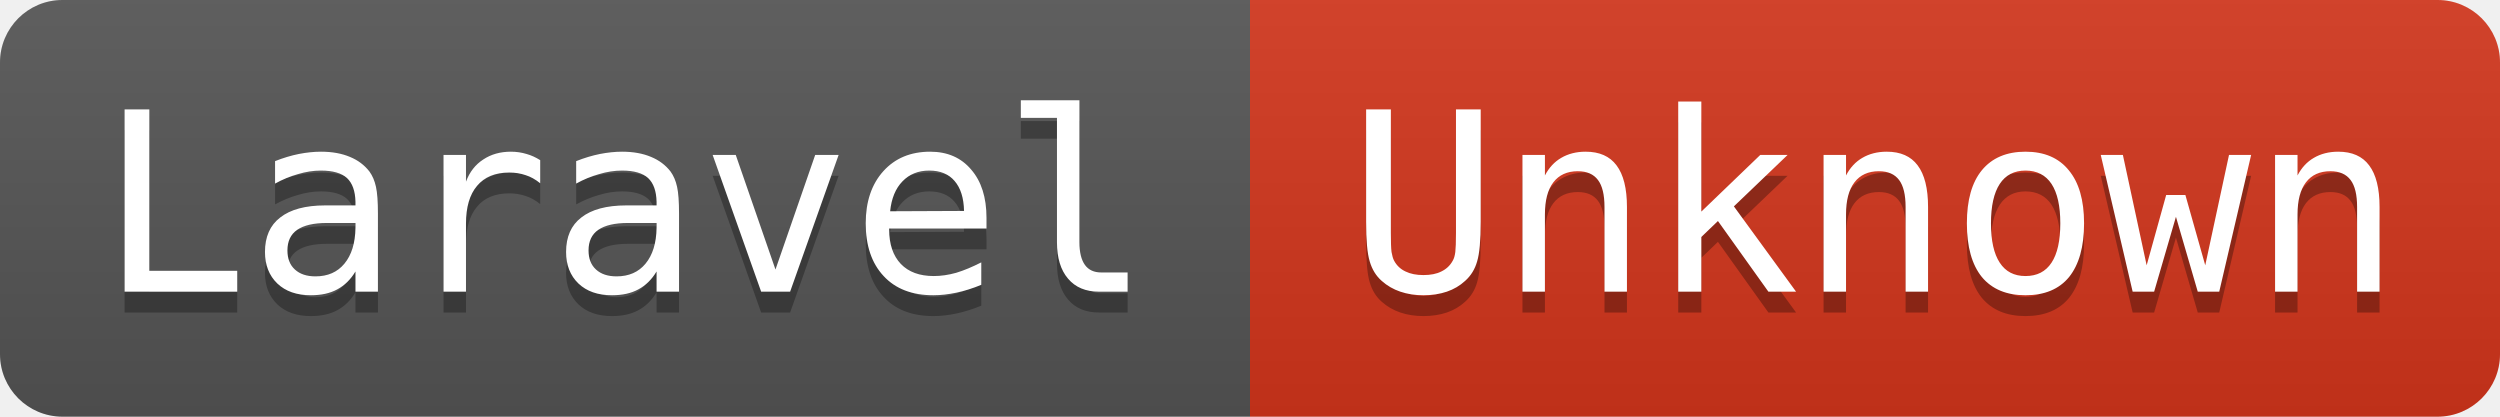
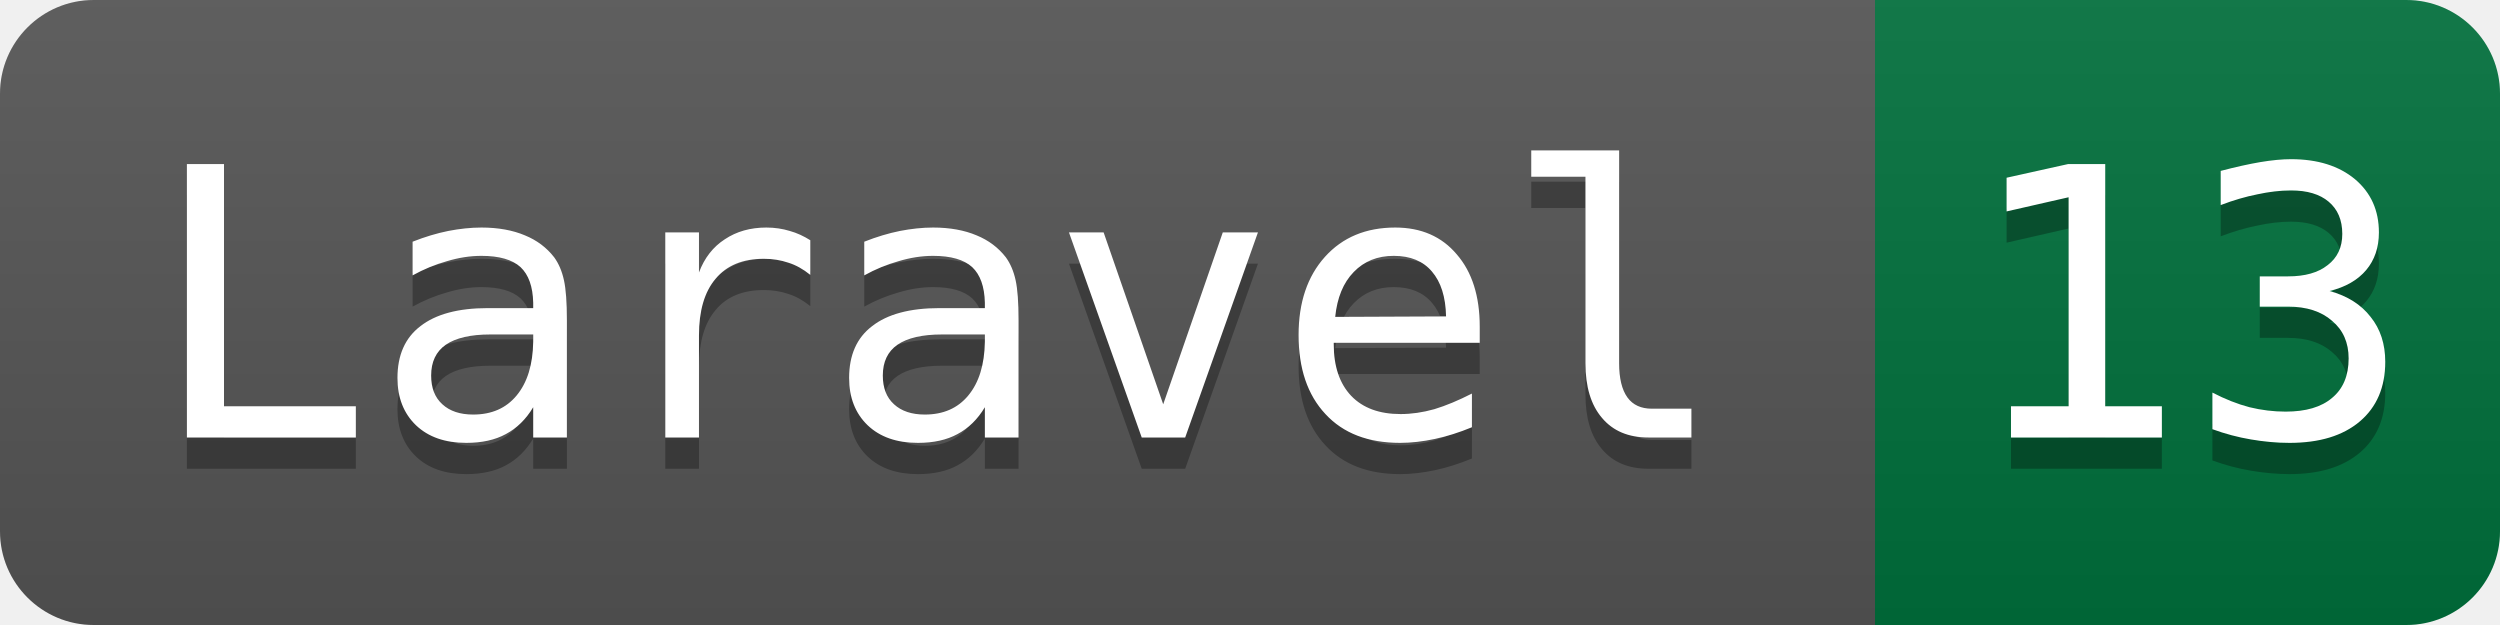
- <svg xmlns="http://www.w3.org/2000/svg" width="120" height="20" role="img" aria-label="Laravel: Unknown">
+ <svg xmlns="http://www.w3.org/2000/svg" width="80" height="20" role="img" aria-label="Laravel: 13">
  <linearGradient id="s" x2="0" y2="100%">
    <stop offset="0" stop-color="#bbb" stop-opacity=".1" />
    <stop offset="1" stop-opacity=".1" />
  </linearGradient>
  <clipPath id="r">
-     <rect width="120" height="20" rx="3" fill="#fff" />
+     <rect width="80" height="20" rx="3" fill="#fff" />
  </clipPath>
  <g clip-path="url(#r)">
    <rect width="60" height="20" fill="#555" />
-     <rect x="60" width="60" height="20" fill="#d4351c" />
-     <rect width="120" height="20" fill="url(#s)" />
+     <rect x="60" width="20" height="20" fill="#00703c" />
+     <rect width="80" height="20" fill="url(#s)" />
  </g>
  <g fill="#ffffff" font-family="Consolas, monospace" font-size="12">
    <text aria-hidden="true" x="30" y="15" fill="#010101" fill-opacity=".3" text-anchor="middle">Laravel</text>
    <text x="30" y="14" fill="#ffffff" text-anchor="middle">Laravel</text>
-     <text aria-hidden="true" x="90" y="15" fill="#010101" fill-opacity=".3" text-anchor="middle">Unknown</text>
-     <text x="90" y="14" fill="#ffffff" text-anchor="middle">Unknown</text>
+     <text aria-hidden="true" x="70" y="15" fill="#010101" fill-opacity=".3" text-anchor="middle">13</text>
+     <text x="70" y="14" fill="#ffffff" text-anchor="middle">13</text>
  </g>
</svg>
